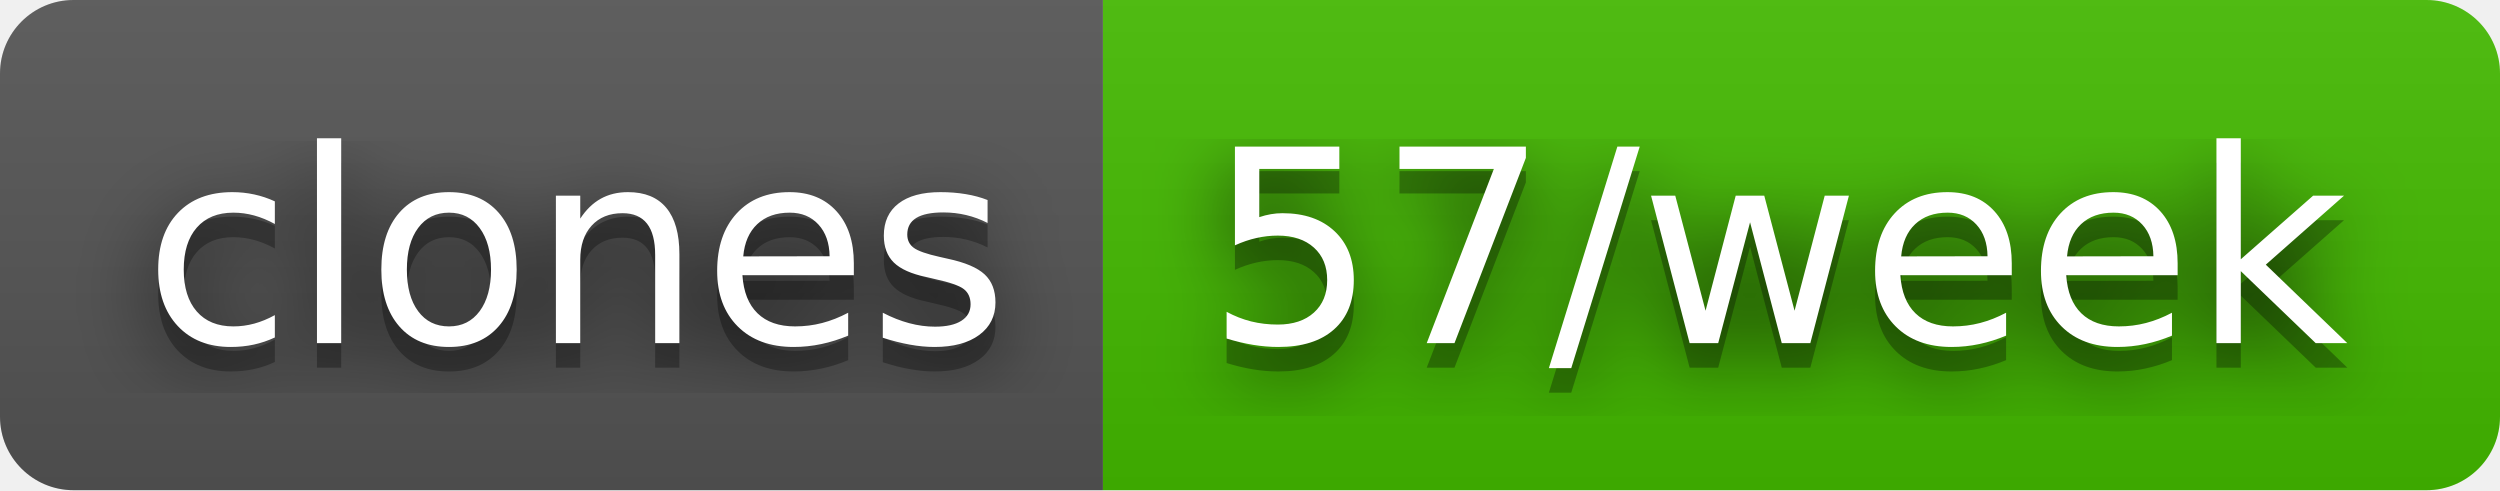
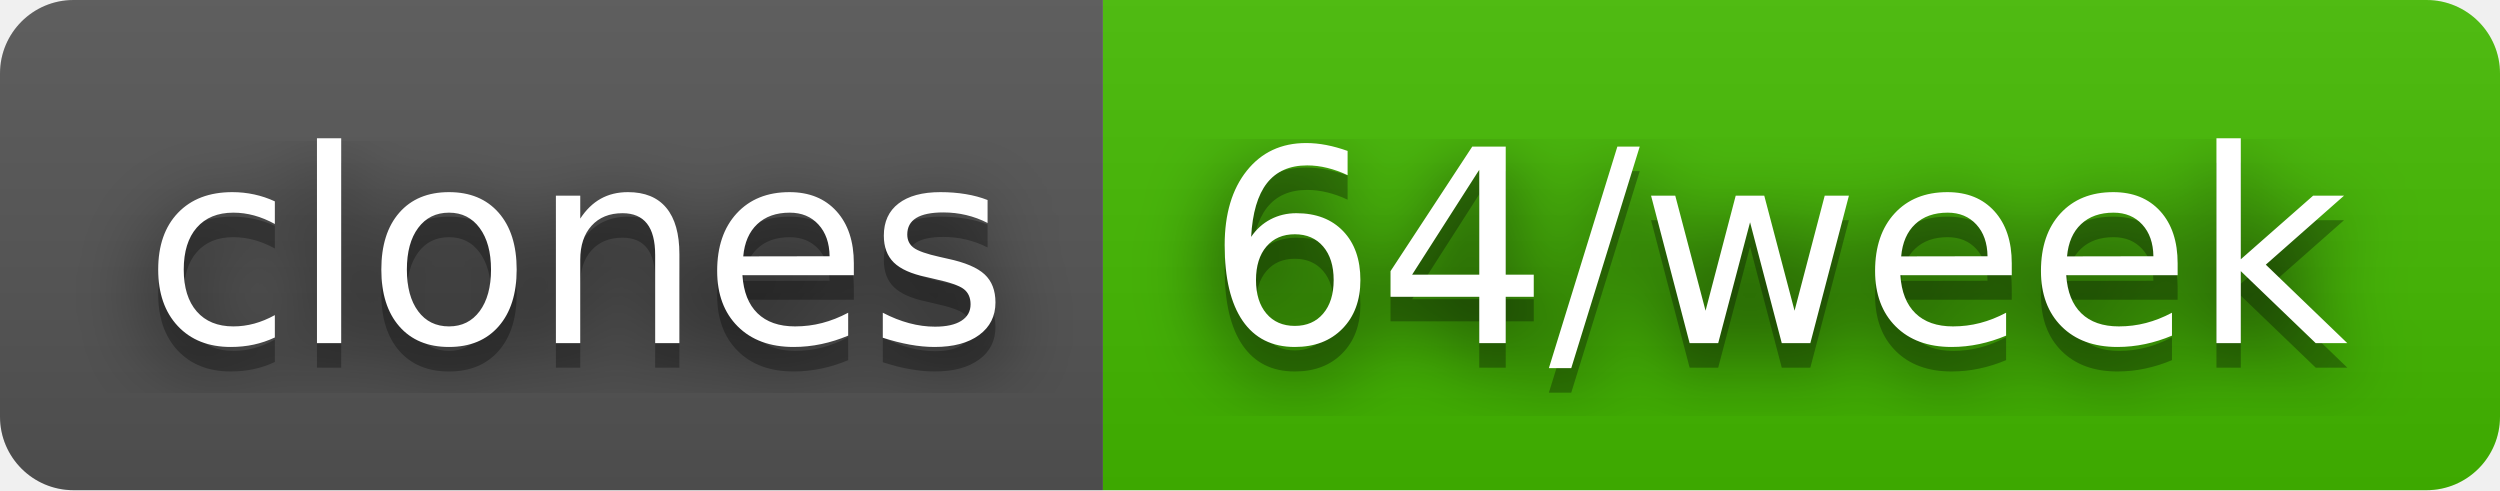
- <svg xmlns="http://www.w3.org/2000/svg" width="102" height="20" role="img" aria-label="clones: 57/week">
+ <svg xmlns="http://www.w3.org/2000/svg" width="102" height="20" role="img" aria-label="clones: 64/week">
  <filter id="blur">
    <feGaussianBlur stdDeviation="16" />
  </filter>
  <linearGradient id="s" x2="0" y2="100%">
    <stop offset="0" stop-color="#bbb" stop-opacity=".1" />
    <stop offset="1" stop-opacity=".1" />
  </linearGradient>
  <clipPath id="r">
    <rect width="102" height="20" rx="3" />
  </clipPath>
  <g clip-path="url(#r)">
    <rect width="45" height="20" fill="#555" />
    <rect x="45" width="57" height="20" fill="#4b0" />
    <rect width="102" height="20" fill="url(#s)" />
  </g>
  <g fill="#fff" text-anchor="middle" font-family="Verdana,Geneva,DejaVu Sans,sans-serif" text-rendering="geometricPrecision" font-size="110">
    <g transform="scale(.1)">
      <g aria-hidden="true" fill="#010101">
        <text x="235" y="150" fill-opacity=".8" filter="url(#blur)" textLength="350">clones</text>
        <text x="235" y="150" fill-opacity=".3" textLength="350">clones</text>
      </g>
      <text x="235" y="140" textLength="350">clones</text>
    </g>
    <g transform="scale(.1)">
      <g aria-hidden="true" fill="#010101">
-         <text x="725" y="150" fill-opacity=".8" filter="url(#blur)" textLength="470">57/week</text>
-         <text x="725" y="150" fill-opacity=".3" textLength="470">57/week</text>
+         <text x="725" y="150" fill-opacity=".8" filter="url(#blur)" textLength="470">64/week</text>
+         <text x="725" y="150" fill-opacity=".3" textLength="470">64/week</text>
      </g>
-       <text x="725" y="140" textLength="470">57/week</text>
+       <text x="725" y="140" textLength="470">64/week</text>
    </g>
  </g>
</svg>
